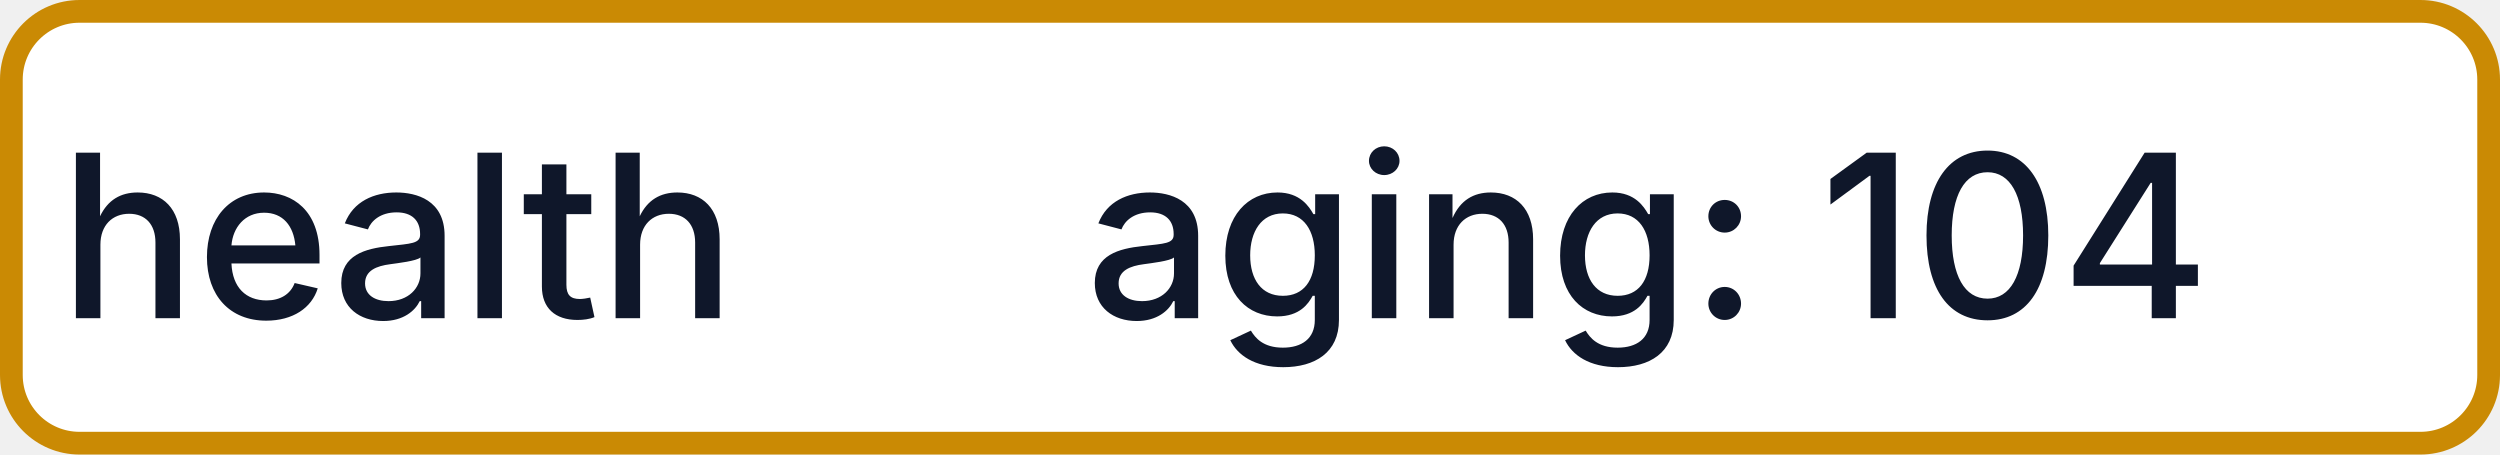
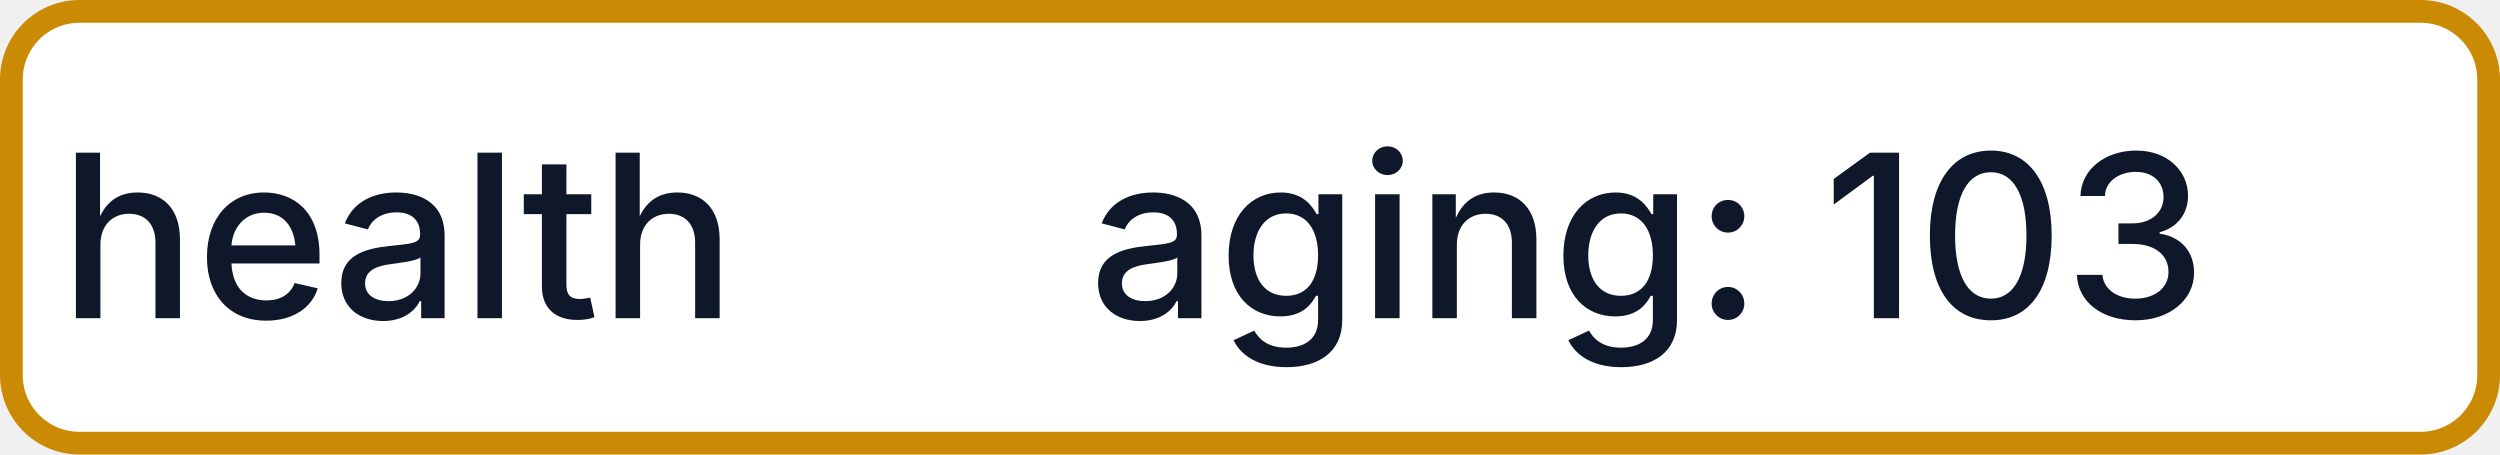
- <svg xmlns="http://www.w3.org/2000/svg" width="110" height="20" role="img" aria-label="health: aging: 104">
+ <svg xmlns="http://www.w3.org/2000/svg" width="110" height="20" role="img" aria-label="health: aging: 103">
  <rect x="0.5" y="0.5" width="109" height="19" rx="3" fill="#FFFFFF" stroke="#CA8A04" stroke-width="1" />
  <g fill="#0F172A" text-anchor="middle" font-family="-apple-system,BlinkMacSystemFont,Segoe UI,sans-serif" font-size="10" font-weight="500">
    <text x="17.5" y="14">health</text>
-     <text x="72.5" y="14" textLength="68" lengthAdjust="spacingAndGlyphs">aging: 104</text>
+     <text x="72.5" y="14" textLength="68" lengthAdjust="spacingAndGlyphs">aging: 103</text>
  </g>
</svg>
